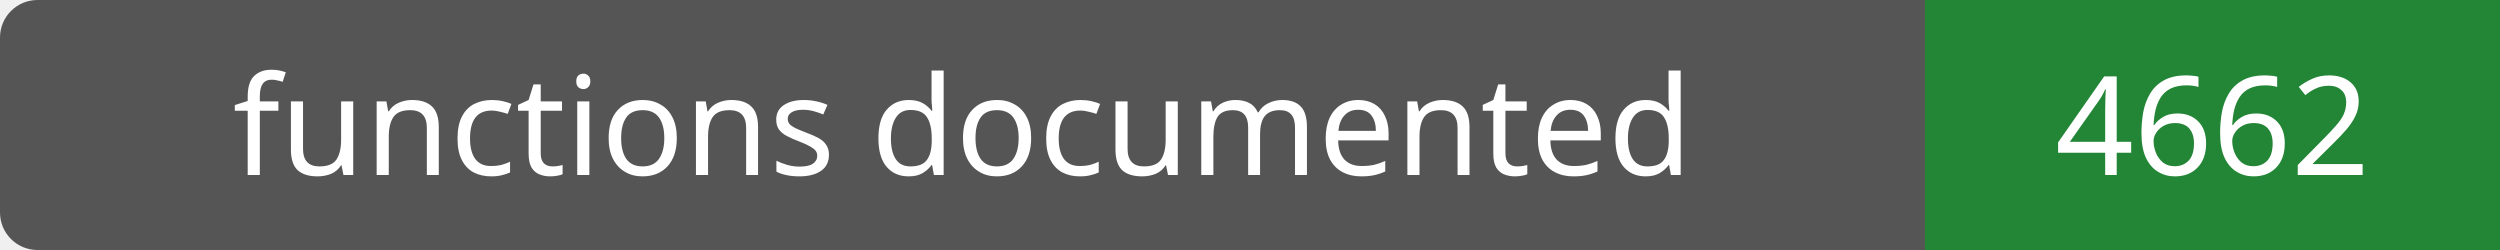
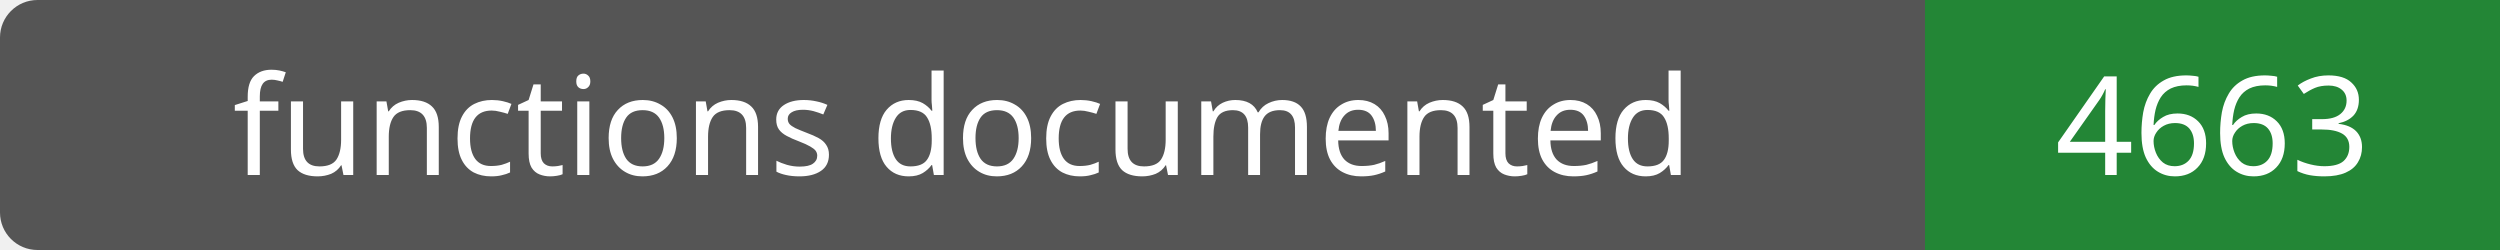
- <svg xmlns="http://www.w3.org/2000/svg" width="200" height="20" role="img" aria-label="functions documented: 4662">
+ <svg xmlns="http://www.w3.org/2000/svg" width="200" height="20" role="img" aria-label="functions documented: 4663">
  <rect width="200" height="20" rx="3" fill="#555" />
  <path fill="#238636" d="M154 0h46v20H154z" />
  <g fill="#fff" text-anchor="middle" font-family="Verdana,sans-serif" font-size="11">
    <text x="77.0" y="14">functions documented</text>
-     <text x="177.0" y="14">4662</text>
+     <text x="177.0" y="14">4663</text>
  </g>
</svg>
